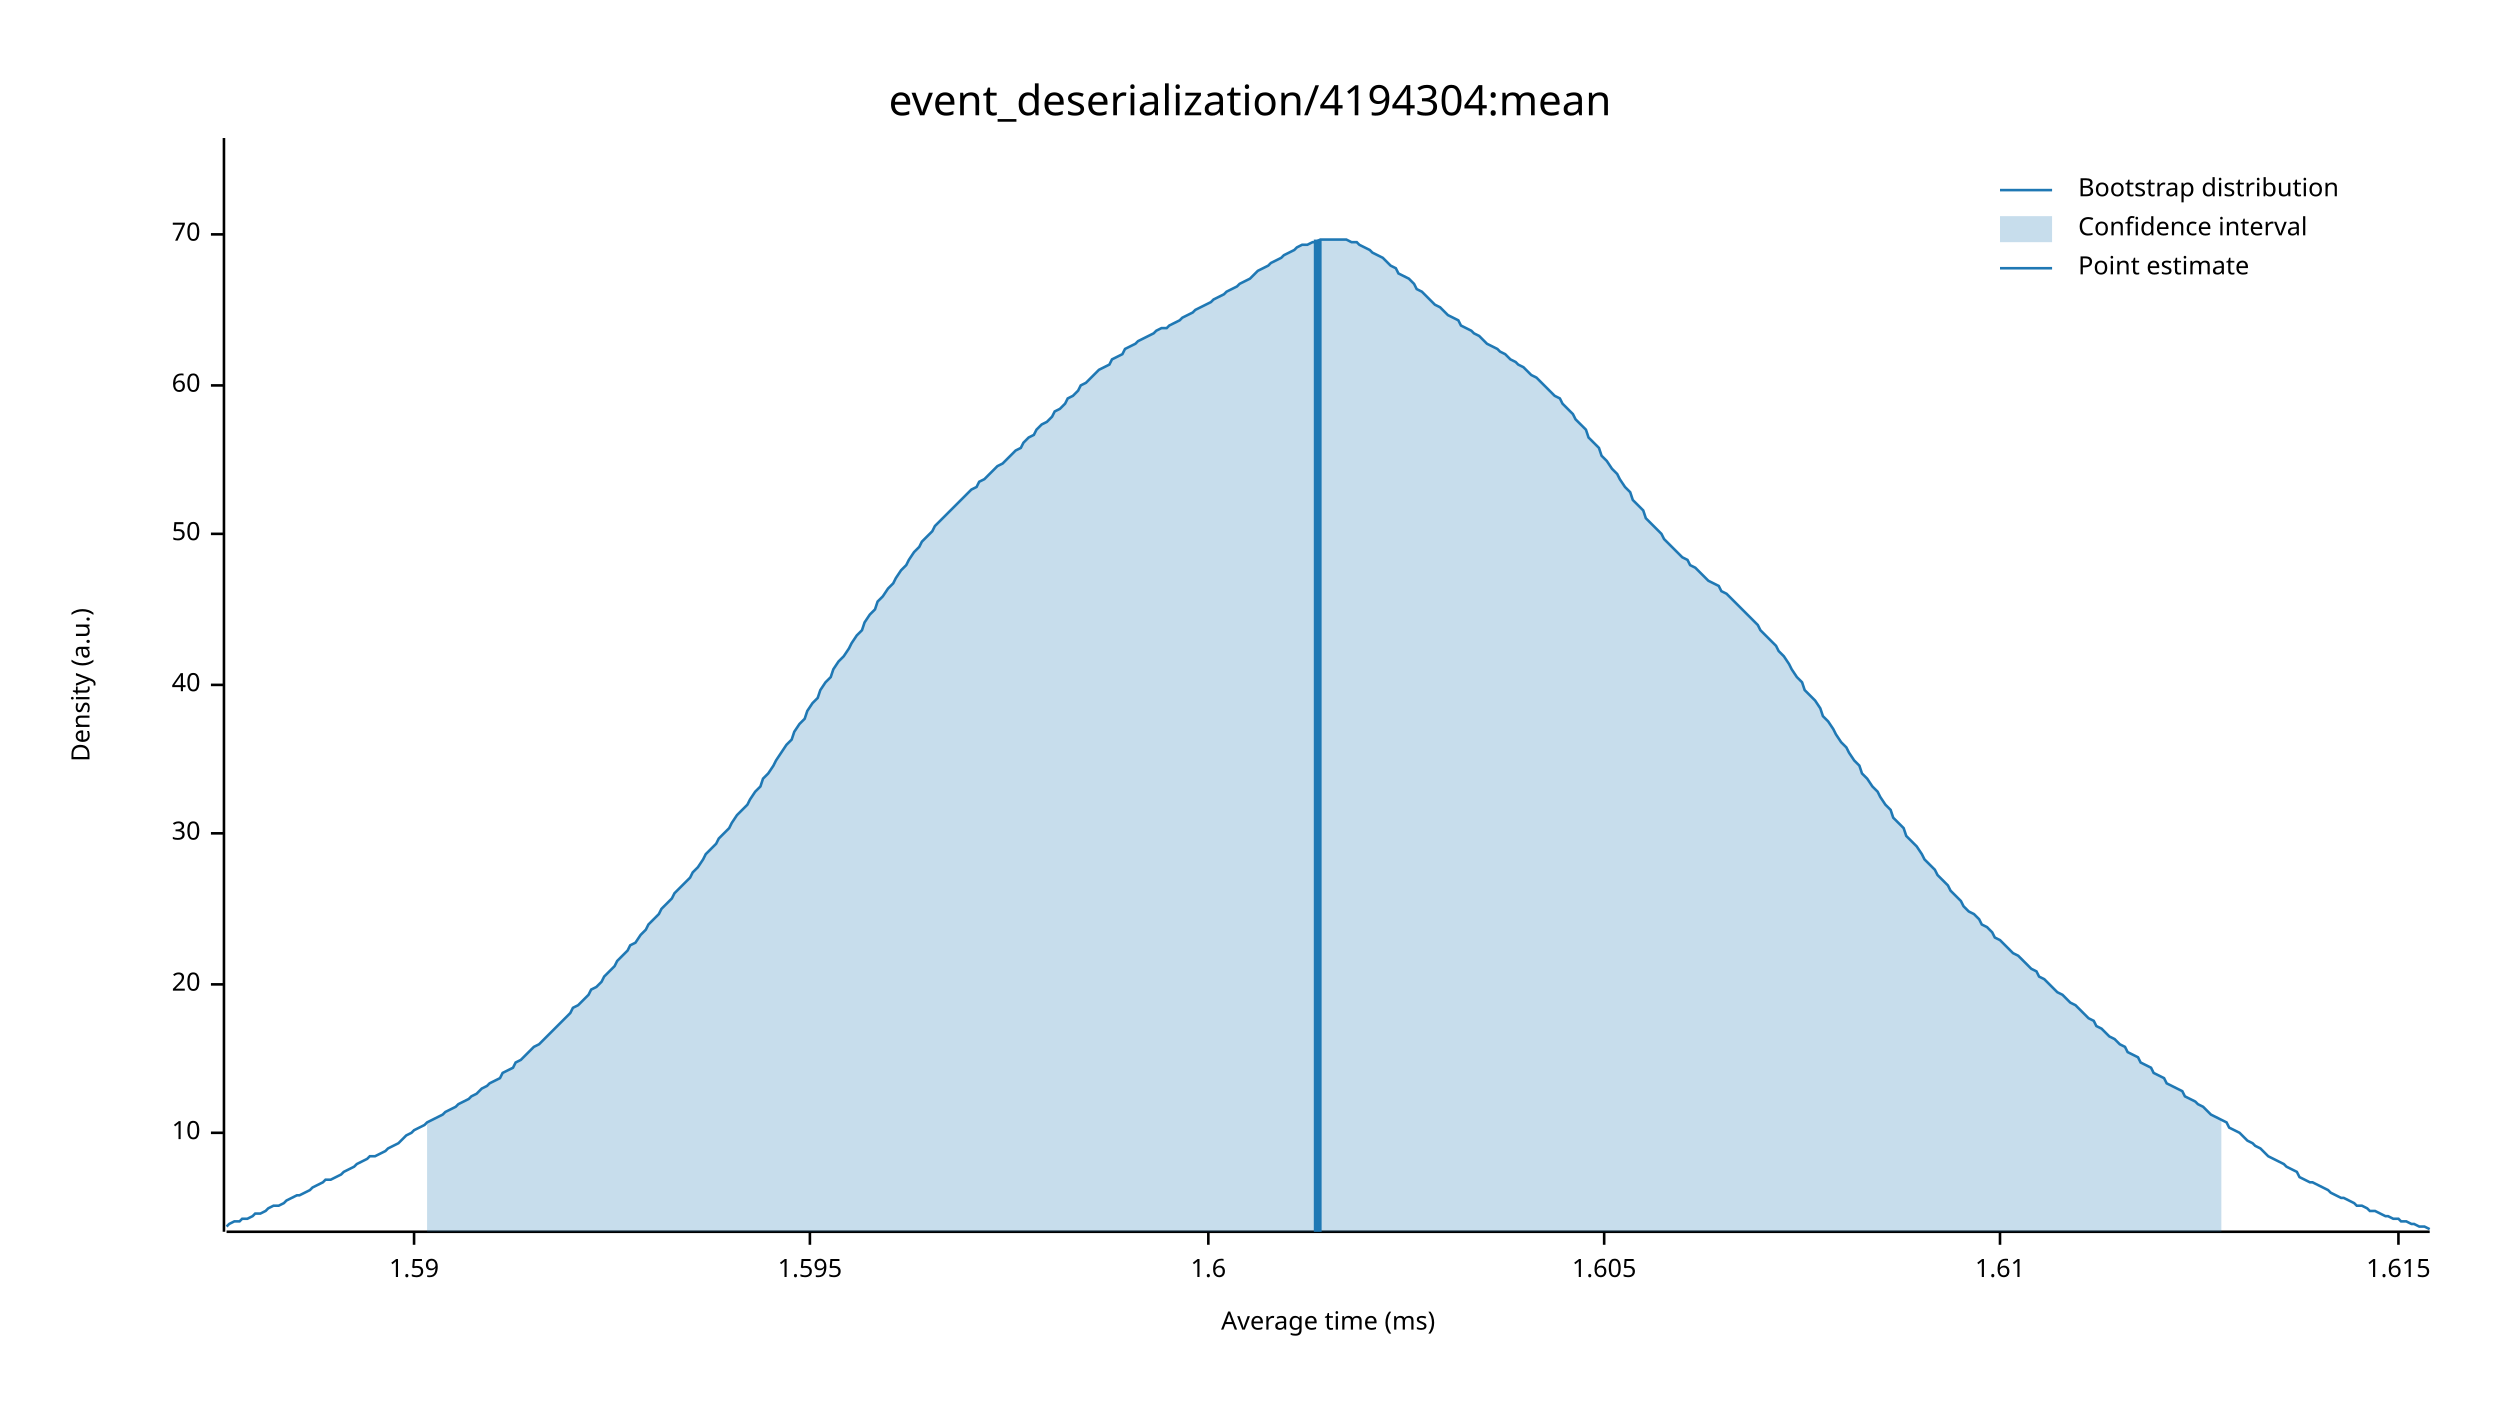
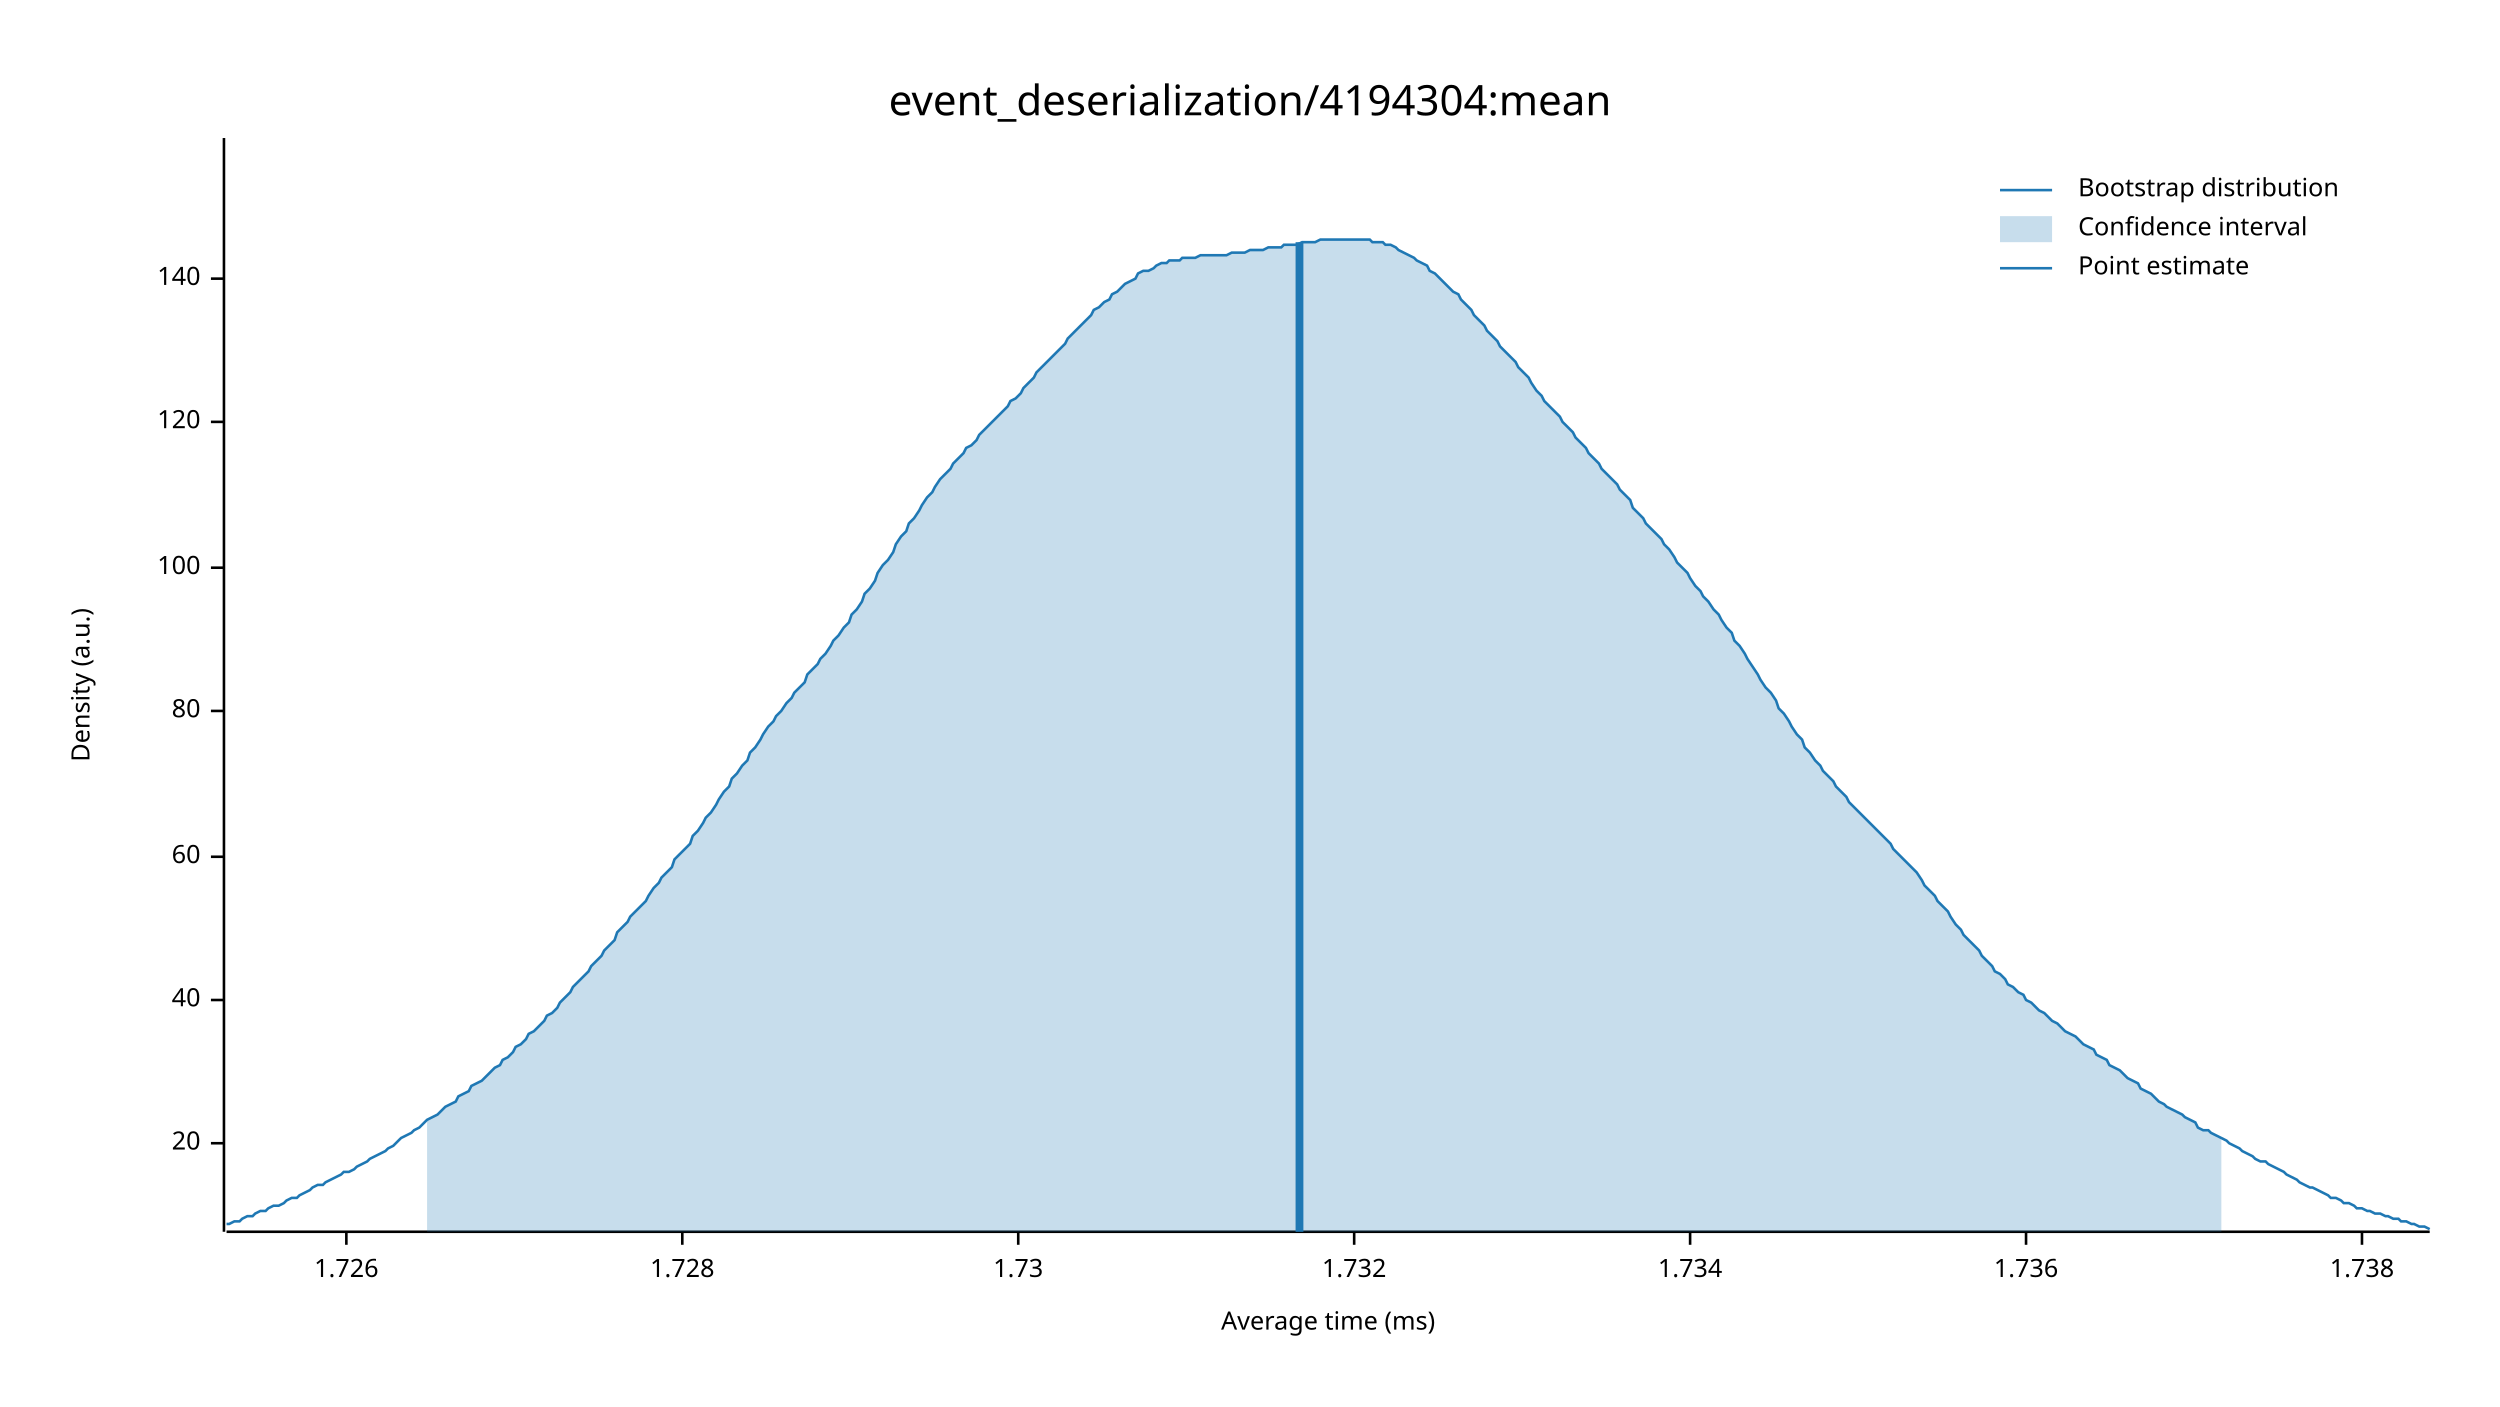
<svg xmlns="http://www.w3.org/2000/svg" width="960" height="540" viewBox="0 0 960 540">
  <text x="480" y="32" dy="0.76em" text-anchor="middle" font-family="sans-serif" font-size="16.129" opacity="1" fill="#000000">
event_deserialization/4194304:mean
</text>
  <text x="27" y="263" dy="0.76em" text-anchor="middle" font-family="sans-serif" font-size="9.677" opacity="1" fill="#000000" transform="rotate(270, 27, 263)">
Density (a.u.)
</text>
  <text x="510" y="513" dy="-0.5ex" text-anchor="middle" font-family="sans-serif" font-size="9.677" opacity="1" fill="#000000">
Average time (ms)
</text>
  <polyline fill="none" opacity="1" stroke="#000000" stroke-width="1" points="86,53 86,473 " />
-   <text x="77" y="435" dy="0.5ex" text-anchor="end" font-family="sans-serif" font-size="9.677" opacity="1" fill="#000000">
- 10
- </text>
-   <polyline fill="none" opacity="1" stroke="#000000" stroke-width="1" points="81,435 86,435 " />
-   <text x="77" y="378" dy="0.5ex" text-anchor="end" font-family="sans-serif" font-size="9.677" opacity="1" fill="#000000">
+   <text x="77" y="439" dy="0.5ex" text-anchor="end" font-family="sans-serif" font-size="9.677" opacity="1" fill="#000000">
20
</text>
-   <polyline fill="none" opacity="1" stroke="#000000" stroke-width="1" points="81,378 86,378 " />
-   <text x="77" y="320" dy="0.5ex" text-anchor="end" font-family="sans-serif" font-size="9.677" opacity="1" fill="#000000">
- 30
- </text>
-   <polyline fill="none" opacity="1" stroke="#000000" stroke-width="1" points="81,320 86,320 " />
-   <text x="77" y="263" dy="0.5ex" text-anchor="end" font-family="sans-serif" font-size="9.677" opacity="1" fill="#000000">
+   <polyline fill="none" opacity="1" stroke="#000000" stroke-width="1" points="81,439 86,439 " />
+   <text x="77" y="384" dy="0.5ex" text-anchor="end" font-family="sans-serif" font-size="9.677" opacity="1" fill="#000000">
40
</text>
-   <polyline fill="none" opacity="1" stroke="#000000" stroke-width="1" points="81,263 86,263 " />
-   <text x="77" y="205" dy="0.5ex" text-anchor="end" font-family="sans-serif" font-size="9.677" opacity="1" fill="#000000">
- 50
- </text>
-   <polyline fill="none" opacity="1" stroke="#000000" stroke-width="1" points="81,205 86,205 " />
-   <text x="77" y="148" dy="0.5ex" text-anchor="end" font-family="sans-serif" font-size="9.677" opacity="1" fill="#000000">
+   <polyline fill="none" opacity="1" stroke="#000000" stroke-width="1" points="81,384 86,384 " />
+   <text x="77" y="329" dy="0.5ex" text-anchor="end" font-family="sans-serif" font-size="9.677" opacity="1" fill="#000000">
60
</text>
-   <polyline fill="none" opacity="1" stroke="#000000" stroke-width="1" points="81,148 86,148 " />
-   <text x="77" y="90" dy="0.5ex" text-anchor="end" font-family="sans-serif" font-size="9.677" opacity="1" fill="#000000">
- 70
+   <polyline fill="none" opacity="1" stroke="#000000" stroke-width="1" points="81,329 86,329 " />
+   <text x="77" y="273" dy="0.5ex" text-anchor="end" font-family="sans-serif" font-size="9.677" opacity="1" fill="#000000">
+ 80
</text>
-   <polyline fill="none" opacity="1" stroke="#000000" stroke-width="1" points="81,90 86,90 " />
+   <polyline fill="none" opacity="1" stroke="#000000" stroke-width="1" points="81,273 86,273 " />
+   <text x="77" y="218" dy="0.5ex" text-anchor="end" font-family="sans-serif" font-size="9.677" opacity="1" fill="#000000">
+ 100
+ </text>
+   <polyline fill="none" opacity="1" stroke="#000000" stroke-width="1" points="81,218 86,218 " />
+   <text x="77" y="162" dy="0.5ex" text-anchor="end" font-family="sans-serif" font-size="9.677" opacity="1" fill="#000000">
+ 120
+ </text>
+   <polyline fill="none" opacity="1" stroke="#000000" stroke-width="1" points="81,162 86,162 " />
+   <text x="77" y="107" dy="0.5ex" text-anchor="end" font-family="sans-serif" font-size="9.677" opacity="1" fill="#000000">
+ 140
+ </text>
+   <polyline fill="none" opacity="1" stroke="#000000" stroke-width="1" points="81,107 86,107 " />
  <polyline fill="none" opacity="1" stroke="#000000" stroke-width="1" points="87,473 933,473 " />
-   <text x="159" y="483" dy="0.76em" text-anchor="middle" font-family="sans-serif" font-size="9.677" opacity="1" fill="#000000">
- 1.59
+   <text x="133" y="483" dy="0.76em" text-anchor="middle" font-family="sans-serif" font-size="9.677" opacity="1" fill="#000000">
+ 1.726
</text>
-   <polyline fill="none" opacity="1" stroke="#000000" stroke-width="1" points="159,473 159,478 " />
-   <text x="311" y="483" dy="0.76em" text-anchor="middle" font-family="sans-serif" font-size="9.677" opacity="1" fill="#000000">
- 1.595
+   <polyline fill="none" opacity="1" stroke="#000000" stroke-width="1" points="133,473 133,478 " />
+   <text x="262" y="483" dy="0.76em" text-anchor="middle" font-family="sans-serif" font-size="9.677" opacity="1" fill="#000000">
+ 1.728
</text>
-   <polyline fill="none" opacity="1" stroke="#000000" stroke-width="1" points="311,473 311,478 " />
-   <text x="464" y="483" dy="0.76em" text-anchor="middle" font-family="sans-serif" font-size="9.677" opacity="1" fill="#000000">
- 1.6
+   <polyline fill="none" opacity="1" stroke="#000000" stroke-width="1" points="262,473 262,478 " />
+   <text x="391" y="483" dy="0.76em" text-anchor="middle" font-family="sans-serif" font-size="9.677" opacity="1" fill="#000000">
+ 1.73
</text>
-   <polyline fill="none" opacity="1" stroke="#000000" stroke-width="1" points="464,473 464,478 " />
-   <text x="616" y="483" dy="0.76em" text-anchor="middle" font-family="sans-serif" font-size="9.677" opacity="1" fill="#000000">
- 1.605
+   <polyline fill="none" opacity="1" stroke="#000000" stroke-width="1" points="391,473 391,478 " />
+   <text x="520" y="483" dy="0.76em" text-anchor="middle" font-family="sans-serif" font-size="9.677" opacity="1" fill="#000000">
+ 1.732
</text>
-   <polyline fill="none" opacity="1" stroke="#000000" stroke-width="1" points="616,473 616,478 " />
-   <text x="768" y="483" dy="0.76em" text-anchor="middle" font-family="sans-serif" font-size="9.677" opacity="1" fill="#000000">
- 1.61
+   <polyline fill="none" opacity="1" stroke="#000000" stroke-width="1" points="520,473 520,478 " />
+   <text x="649" y="483" dy="0.76em" text-anchor="middle" font-family="sans-serif" font-size="9.677" opacity="1" fill="#000000">
+ 1.734
</text>
-   <polyline fill="none" opacity="1" stroke="#000000" stroke-width="1" points="768,473 768,478 " />
-   <text x="921" y="483" dy="0.76em" text-anchor="middle" font-family="sans-serif" font-size="9.677" opacity="1" fill="#000000">
- 1.615
+   <polyline fill="none" opacity="1" stroke="#000000" stroke-width="1" points="649,473 649,478 " />
+   <text x="778" y="483" dy="0.76em" text-anchor="middle" font-family="sans-serif" font-size="9.677" opacity="1" fill="#000000">
+ 1.736
</text>
-   <polyline fill="none" opacity="1" stroke="#000000" stroke-width="1" points="921,473 921,478 " />
-   <polyline fill="none" opacity="1" stroke="#1F78B4" stroke-width="1" points="87,471 88,470 90,469 92,469 93,468 95,468 97,467 98,466 100,466 102,465 103,464 105,463 107,463 109,462 110,461 112,460 114,459 115,459 117,458 119,457 120,456 122,455 124,454 125,453 127,453 129,452 131,451 132,450 134,449 136,448 137,447 139,446 141,445 142,444 144,444 146,443 148,442 149,441 151,440 153,439 154,438 156,436 158,435 159,434 161,433 163,432 164,431 166,430 168,429 170,428 171,427 173,426 175,425 176,424 178,423 180,422 181,421 183,420 185,418 187,417 188,416 190,415 192,414 193,412 195,411 197,410 198,408 200,407 202,405 203,404 205,402 207,401 209,399 210,398 212,396 214,394 215,393 217,391 219,389 220,387 222,386 224,384 226,382 227,380 229,379 231,377 232,375 234,373 236,371 237,369 239,367 241,365 242,363 244,362 246,359 248,357 249,355 251,353 253,351 254,349 256,347 258,345 259,343 261,341 263,339 265,337 266,335 268,333 270,330 271,328 273,326 275,324 276,322 278,320 280,318 281,316 283,313 285,311 287,309 288,307 290,304 292,302 293,299 295,297 297,294 298,292 300,289 302,286 304,284 305,281 307,278 309,276 310,273 312,270 314,268 315,265 317,262 319,260 320,257 322,254 324,252 326,249 327,247 329,244 331,242 332,239 334,236 336,234 337,231 339,229 341,226 343,224 344,222 346,219 348,217 349,215 351,212 353,210 354,208 356,206 358,204 359,202 361,200 363,198 365,196 366,195 368,193 370,191 371,190 373,188 375,187 376,185 378,184 380,182 381,181 383,179 385,178 387,176 388,175 390,173 392,172 393,170 395,168 397,167 398,165 400,163 402,162 404,160 405,158 407,157 409,155 410,153 412,152 414,150 415,148 417,147 419,145 420,144 422,142 424,141 426,140 427,138 429,137 431,136 432,134 434,133 436,132 437,131 439,130 441,129 443,128 444,127 446,126 448,126 449,125 451,124 453,123 454,122 456,121 458,120 459,119 461,118 463,117 465,116 466,115 468,114 470,113 471,112 473,111 475,110 476,109 478,108 480,107 482,105 483,104 485,103 487,102 488,101 490,100 492,99 493,98 495,97 497,96 498,95 500,94 502,94 504,93 505,93 507,92 509,92 510,92 512,92 514,92 515,92 517,92 519,93 521,93 522,94 524,95 526,96 527,97 529,98 531,99 532,100 534,102 536,103 537,105 539,106 541,107 543,109 544,111 546,112 548,114 549,115 551,117 553,118 554,119 556,121 558,122 560,123 561,125 563,126 565,127 566,128 568,129 570,131 571,132 573,133 575,134 576,135 578,136 580,138 582,139 583,140 585,141 587,143 588,144 590,145 592,147 593,148 595,150 597,152 599,153 600,155 602,157 604,159 605,161 607,163 609,165 610,168 612,170 614,172 615,175 617,177 619,180 621,182 622,184 624,187 626,189 627,192 629,194 631,196 632,199 634,201 636,203 638,205 639,207 641,209 643,211 644,212 646,214 648,215 649,217 651,218 653,220 654,221 656,223 658,224 660,225 661,227 663,228 665,230 666,231 668,233 670,235 671,236 673,238 675,240 676,242 678,244 680,246 682,248 683,250 685,252 687,255 688,257 690,260 692,262 693,265 695,267 697,269 699,272 700,275 702,277 704,280 705,282 707,285 709,287 710,289 712,292 714,294 715,297 717,299 719,302 721,304 722,306 724,309 726,311 727,314 729,316 731,318 732,321 734,323 736,325 738,328 739,330 741,332 743,334 744,336 746,338 748,340 749,342 751,344 753,346 754,348 756,350 758,351 760,353 761,355 763,356 765,358 766,360 768,361 770,363 771,364 773,366 775,367 777,369 778,370 780,372 782,373 783,375 785,376 787,378 788,379 790,381 792,382 793,383 795,385 797,386 799,388 800,389 802,391 804,392 805,394 807,395 809,397 810,398 812,399 814,401 816,402 817,404 819,405 821,406 822,408 824,409 826,410 827,412 829,413 831,414 832,416 834,417 836,418 838,419 839,421 841,422 843,423 844,424 846,425 848,427 849,428 851,429 853,430 855,431 856,433 858,434 860,435 861,436 863,438 865,439 866,440 868,441 870,443 871,444 873,445 875,446 877,447 878,448 880,449 882,450 883,452 885,453 887,454 888,454 890,455 892,456 894,457 895,458 897,459 899,460 900,460 902,461 904,462 905,463 907,463 909,464 910,465 912,465 914,466 916,467 917,467 919,468 921,468 922,469 924,469 926,470 927,470 929,471 931,471 933,472 " />
-   <polygon opacity="0.25" fill="#1F78B4" points="164,431 166,430 168,429 170,428 171,427 173,426 175,425 176,424 178,423 180,422 181,421 183,420 185,418 187,417 188,416 190,415 192,414 193,412 195,411 197,410 198,408 200,407 202,405 203,404 205,402 207,401 209,399 210,398 212,396 214,394 215,393 217,391 219,389 220,387 222,386 224,384 226,382 227,380 229,379 231,377 232,375 234,373 236,371 237,369 239,367 241,365 242,363 244,362 246,359 248,357 249,355 251,353 253,351 254,349 256,347 258,345 259,343 261,341 263,339 265,337 266,335 268,333 270,330 271,328 273,326 275,324 276,322 278,320 280,318 281,316 283,313 285,311 287,309 288,307 290,304 292,302 293,299 295,297 297,294 298,292 300,289 302,286 304,284 305,281 307,278 309,276 310,273 312,270 314,268 315,265 317,262 319,260 320,257 322,254 324,252 326,249 327,247 329,244 331,242 332,239 334,236 336,234 337,231 339,229 341,226 343,224 344,222 346,219 348,217 349,215 351,212 353,210 354,208 356,206 358,204 359,202 361,200 363,198 365,196 366,195 368,193 370,191 371,190 373,188 375,187 376,185 378,184 380,182 381,181 383,179 385,178 387,176 388,175 390,173 392,172 393,170 395,168 397,167 398,165 400,163 402,162 404,160 405,158 407,157 409,155 410,153 412,152 414,150 415,148 417,147 419,145 420,144 422,142 424,141 426,140 427,138 429,137 431,136 432,134 434,133 436,132 437,131 439,130 441,129 443,128 444,127 446,126 448,126 449,125 451,124 453,123 454,122 456,121 458,120 459,119 461,118 463,117 465,116 466,115 468,114 470,113 471,112 473,111 475,110 476,109 478,108 480,107 482,105 483,104 485,103 487,102 488,101 490,100 492,99 493,98 495,97 497,96 498,95 500,94 502,94 504,93 505,93 507,92 509,92 510,92 512,92 514,92 515,92 517,92 519,93 521,93 522,94 524,95 526,96 527,97 529,98 531,99 532,100 534,102 536,103 537,105 539,106 541,107 543,109 544,111 546,112 548,114 549,115 551,117 553,118 554,119 556,121 558,122 560,123 561,125 563,126 565,127 566,128 568,129 570,131 571,132 573,133 575,134 576,135 578,136 580,138 582,139 583,140 585,141 587,143 588,144 590,145 592,147 593,148 595,150 597,152 599,153 600,155 602,157 604,159 605,161 607,163 609,165 610,168 612,170 614,172 615,175 617,177 619,180 621,182 622,184 624,187 626,189 627,192 629,194 631,196 632,199 634,201 636,203 638,205 639,207 641,209 643,211 644,212 646,214 648,215 649,217 651,218 653,220 654,221 656,223 658,224 660,225 661,227 663,228 665,230 666,231 668,233 670,235 671,236 673,238 675,240 676,242 678,244 680,246 682,248 683,250 685,252 687,255 688,257 690,260 692,262 693,265 695,267 697,269 699,272 700,275 702,277 704,280 705,282 707,285 709,287 710,289 712,292 714,294 715,297 717,299 719,302 721,304 722,306 724,309 726,311 727,314 729,316 731,318 732,321 734,323 736,325 738,328 739,330 741,332 743,334 744,336 746,338 748,340 749,342 751,344 753,346 754,348 756,350 758,351 760,353 761,355 763,356 765,358 766,360 768,361 770,363 771,364 773,366 775,367 777,369 778,370 780,372 782,373 783,375 785,376 787,378 788,379 790,381 792,382 793,383 795,385 797,386 799,388 800,389 802,391 804,392 805,394 807,395 809,397 810,398 812,399 814,401 816,402 817,404 819,405 821,406 822,408 824,409 826,410 827,412 829,413 831,414 832,416 834,417 836,418 838,419 839,421 841,422 843,423 844,424 846,425 848,427 849,428 851,429 853,430 853,473 164,473 " />
-   <polyline fill="none" opacity="1" stroke="#1F78B4" stroke-width="3" points="506,473 506,92 " />
+   <polyline fill="none" opacity="1" stroke="#000000" stroke-width="1" points="778,473 778,478 " />
+   <text x="907" y="483" dy="0.76em" text-anchor="middle" font-family="sans-serif" font-size="9.677" opacity="1" fill="#000000">
+ 1.738
+ </text>
+   <polyline fill="none" opacity="1" stroke="#000000" stroke-width="1" points="907,473 907,478 " />
+   <polyline fill="none" opacity="1" stroke="#1F78B4" stroke-width="1" points="87,470 88,470 90,469 92,469 93,468 95,467 97,467 98,466 100,465 102,465 103,464 105,463 107,463 109,462 110,461 112,460 114,460 115,459 117,458 119,457 120,456 122,455 124,455 125,454 127,453 129,452 131,451 132,450 134,450 136,449 137,448 139,447 141,446 142,445 144,444 146,443 148,442 149,441 151,440 153,438 154,437 156,436 158,435 159,434 161,433 163,431 164,430 166,429 168,428 170,426 171,425 173,424 175,423 176,421 178,420 180,419 181,417 183,416 185,415 187,413 188,412 190,410 192,409 193,407 195,406 197,404 198,402 200,401 202,399 203,397 205,396 207,394 209,392 210,390 212,389 214,387 215,385 217,383 219,381 220,379 222,377 224,375 226,373 227,371 229,369 231,367 232,365 234,363 236,361 237,358 239,356 241,354 242,352 244,350 246,348 248,346 249,344 251,341 253,339 254,337 256,335 258,333 259,330 261,328 263,326 265,324 266,321 268,319 270,316 271,314 273,312 275,309 276,307 278,304 280,302 281,299 283,297 285,294 287,292 288,289 290,287 292,284 293,282 295,279 297,277 298,275 300,273 302,270 304,268 305,266 307,264 309,262 310,259 312,257 314,255 315,253 317,251 319,248 320,246 322,244 324,241 326,239 327,236 329,234 331,231 332,228 334,226 336,223 337,220 339,217 341,215 343,212 344,209 346,206 348,204 349,201 351,199 353,196 354,194 356,191 358,189 359,187 361,184 363,182 365,180 366,178 368,176 370,174 371,172 373,171 375,169 376,167 378,165 380,163 381,162 383,160 385,158 387,156 388,154 390,153 392,151 393,149 395,147 397,145 398,143 400,141 402,139 404,137 405,136 407,134 409,132 410,130 412,128 414,126 415,125 417,123 419,121 420,119 422,118 424,116 426,115 427,113 429,112 431,110 432,109 434,108 436,107 437,105 439,104 441,104 443,103 444,102 446,101 448,101 449,100 451,100 453,100 454,99 456,99 458,99 459,99 461,98 463,98 465,98 466,98 468,98 470,98 471,98 473,97 475,97 476,97 478,97 480,96 482,96 483,96 485,96 487,95 488,95 490,95 492,95 493,94 495,94 497,94 498,94 500,93 502,93 504,93 505,93 507,92 509,92 510,92 512,92 514,92 515,92 517,92 519,92 521,92 522,92 524,92 526,92 527,93 529,93 531,93 532,94 534,94 536,95 537,96 539,97 541,98 543,99 544,100 546,101 548,102 549,104 551,105 553,107 554,108 556,110 558,112 560,113 561,115 563,117 565,119 566,121 568,123 570,125 571,127 573,129 575,131 576,133 578,135 580,137 582,139 583,141 585,143 587,145 588,147 590,150 592,152 593,154 595,156 597,158 599,160 600,162 602,164 604,166 605,168 607,170 609,172 610,174 612,176 614,178 615,180 617,182 619,184 621,186 622,188 624,190 626,192 627,195 629,197 631,199 632,201 634,203 636,205 638,207 639,209 641,211 643,214 644,216 646,218 648,220 649,222 651,225 653,227 654,229 656,231 658,234 660,236 661,238 663,241 665,243 666,246 668,248 670,251 671,253 673,256 675,259 676,261 678,264 680,266 682,269 683,272 685,274 687,277 688,279 690,282 692,284 693,287 695,289 697,292 699,294 700,296 702,298 704,300 705,302 707,304 709,306 710,308 712,310 714,312 715,313 717,315 719,317 721,319 722,320 724,322 726,324 727,326 729,328 731,330 732,331 734,333 736,335 738,338 739,340 741,342 743,344 744,346 746,348 748,350 749,352 751,355 753,357 754,359 756,361 758,363 760,365 761,367 763,369 765,371 766,373 768,374 770,376 771,378 773,379 775,381 777,382 778,384 780,385 782,387 783,388 785,389 787,391 788,392 790,393 792,395 793,396 795,397 797,398 799,400 800,401 802,402 804,403 805,405 807,406 809,407 810,409 812,410 814,411 816,413 817,414 819,415 821,416 822,418 824,419 826,420 827,421 829,423 831,424 832,425 834,426 836,427 838,428 839,429 841,430 843,431 844,433 846,434 848,434 849,435 851,436 853,437 855,438 856,439 858,440 860,441 861,442 863,443 865,444 866,445 868,446 870,446 871,447 873,448 875,449 877,450 878,451 880,452 882,453 883,454 885,455 887,456 888,456 890,457 892,458 894,459 895,460 897,460 899,461 900,462 902,462 904,463 905,464 907,464 909,465 910,465 912,466 914,466 916,467 917,467 919,468 921,468 922,469 924,469 926,470 927,470 929,471 931,471 933,472 " />
+   <polygon opacity="0.25" fill="#1F78B4" points="164,430 166,429 168,428 170,426 171,425 173,424 175,423 176,421 178,420 180,419 181,417 183,416 185,415 187,413 188,412 190,410 192,409 193,407 195,406 197,404 198,402 200,401 202,399 203,397 205,396 207,394 209,392 210,390 212,389 214,387 215,385 217,383 219,381 220,379 222,377 224,375 226,373 227,371 229,369 231,367 232,365 234,363 236,361 237,358 239,356 241,354 242,352 244,350 246,348 248,346 249,344 251,341 253,339 254,337 256,335 258,333 259,330 261,328 263,326 265,324 266,321 268,319 270,316 271,314 273,312 275,309 276,307 278,304 280,302 281,299 283,297 285,294 287,292 288,289 290,287 292,284 293,282 295,279 297,277 298,275 300,273 302,270 304,268 305,266 307,264 309,262 310,259 312,257 314,255 315,253 317,251 319,248 320,246 322,244 324,241 326,239 327,236 329,234 331,231 332,228 334,226 336,223 337,220 339,217 341,215 343,212 344,209 346,206 348,204 349,201 351,199 353,196 354,194 356,191 358,189 359,187 361,184 363,182 365,180 366,178 368,176 370,174 371,172 373,171 375,169 376,167 378,165 380,163 381,162 383,160 385,158 387,156 388,154 390,153 392,151 393,149 395,147 397,145 398,143 400,141 402,139 404,137 405,136 407,134 409,132 410,130 412,128 414,126 415,125 417,123 419,121 420,119 422,118 424,116 426,115 427,113 429,112 431,110 432,109 434,108 436,107 437,105 439,104 441,104 443,103 444,102 446,101 448,101 449,100 451,100 453,100 454,99 456,99 458,99 459,99 461,98 463,98 465,98 466,98 468,98 470,98 471,98 473,97 475,97 476,97 478,97 480,96 482,96 483,96 485,96 487,95 488,95 490,95 492,95 493,94 495,94 497,94 498,94 500,93 502,93 504,93 505,93 507,92 509,92 510,92 512,92 514,92 515,92 517,92 519,92 521,92 522,92 524,92 526,92 527,93 529,93 531,93 532,94 534,94 536,95 537,96 539,97 541,98 543,99 544,100 546,101 548,102 549,104 551,105 553,107 554,108 556,110 558,112 560,113 561,115 563,117 565,119 566,121 568,123 570,125 571,127 573,129 575,131 576,133 578,135 580,137 582,139 583,141 585,143 587,145 588,147 590,150 592,152 593,154 595,156 597,158 599,160 600,162 602,164 604,166 605,168 607,170 609,172 610,174 612,176 614,178 615,180 617,182 619,184 621,186 622,188 624,190 626,192 627,195 629,197 631,199 632,201 634,203 636,205 638,207 639,209 641,211 643,214 644,216 646,218 648,220 649,222 651,225 653,227 654,229 656,231 658,234 660,236 661,238 663,241 665,243 666,246 668,248 670,251 671,253 673,256 675,259 676,261 678,264 680,266 682,269 683,272 685,274 687,277 688,279 690,282 692,284 693,287 695,289 697,292 699,294 700,296 702,298 704,300 705,302 707,304 709,306 710,308 712,310 714,312 715,313 717,315 719,317 721,319 722,320 724,322 726,324 727,326 729,328 731,330 732,331 734,333 736,335 738,338 739,340 741,342 743,344 744,346 746,348 748,350 749,352 751,355 753,357 754,359 756,361 758,363 760,365 761,367 763,369 765,371 766,373 768,374 770,376 771,378 773,379 775,381 777,382 778,384 780,385 782,387 783,388 785,389 787,391 788,392 790,393 792,395 793,396 795,397 797,398 799,400 800,401 802,402 804,403 805,405 807,406 809,407 810,409 812,410 814,411 816,413 817,414 819,415 821,416 822,418 824,419 826,420 827,421 829,423 831,424 832,425 834,426 836,427 838,428 839,429 841,430 843,431 844,433 846,434 848,434 849,435 851,436 853,437 853,473 164,473 " />
+   <polyline fill="none" opacity="1" stroke="#1F78B4" stroke-width="3" points="499,473 499,93 " />
  <text x="798" y="68" dy="0.76em" text-anchor="start" font-family="sans-serif" font-size="9.677" opacity="1" fill="#000000">
Bootstrap distribution
</text>
  <text x="798" y="83" dy="0.76em" text-anchor="start" font-family="sans-serif" font-size="9.677" opacity="1" fill="#000000">
Confidence interval
</text>
  <text x="798" y="98" dy="0.76em" text-anchor="start" font-family="sans-serif" font-size="9.677" opacity="1" fill="#000000">
Point estimate
</text>
  <polyline fill="none" opacity="1" stroke="#1F78B4" stroke-width="1" points="768,73 788,73 " />
  <rect x="768" y="83" width="20" height="10" opacity="0.25" fill="#1F78B4" stroke="none" />
  <polyline fill="none" opacity="1" stroke="#1F78B4" stroke-width="1" points="768,103 788,103 " />
</svg>
